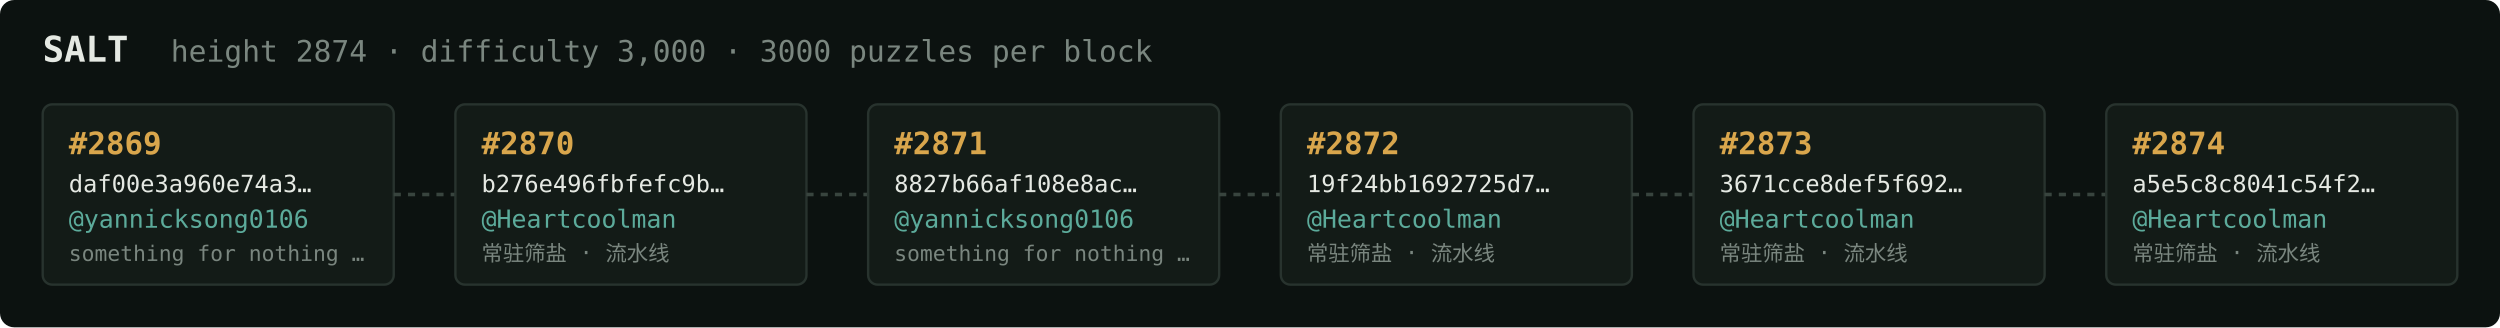
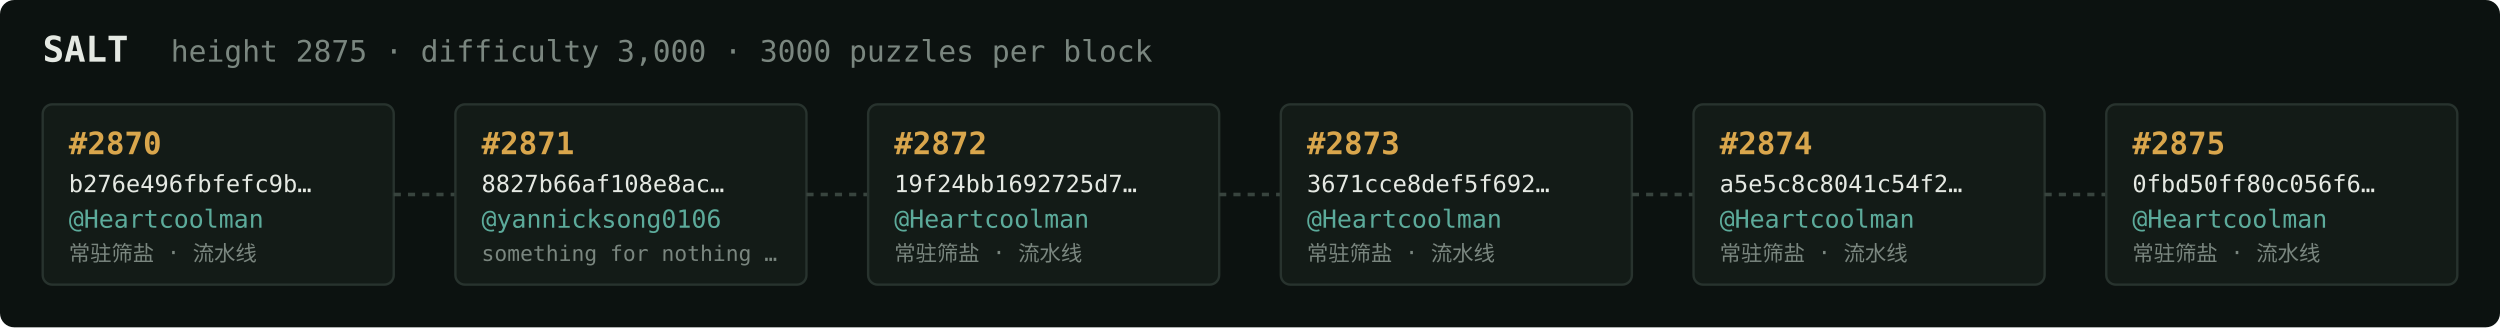
<svg xmlns="http://www.w3.org/2000/svg" width="1054" height="138" viewBox="0 0 1054 138" font-family="ui-monospace,SFMono-Regular,Menlo,monospace">
  <rect fill="#0c1210" width="1054" height="138" rx="6" />
  <text x="18" y="26" fill="#e5e9e3" font-size="15" font-weight="700">SALT</text>
-   <text x="72" y="26" fill="#7a867f" font-size="12.5">height 2874 · difficulty 3,000 · 3000 puzzles per block</text>
+   <text x="72" y="26" fill="#7a867f" font-size="12.5">height 2875 · difficulty 3,000 · 3000 puzzles per block</text>
  <rect x="18" y="44" width="148" height="76" rx="4" fill="#131b17" stroke="#28332e" stroke-width="1" />
-   <text x="29" y="65" fill="#d9a64c" font-size="13" font-weight="700">#2869</text>
-   <text x="29" y="81" fill="#e5e9e3" font-size="10">daf00e3a960e74a3…</text>
-   <text x="29" y="96" fill="#5cab9b" font-size="10.5">@yannicksong0106</text>
-   <text x="29" y="110" fill="#7a867f" font-size="9">something for nothing …</text>
+   <text x="29" y="65" fill="#d9a64c" font-size="13" font-weight="700">#2870</text>
+   <text x="29" y="81" fill="#e5e9e3" font-size="10">b276e496fbfefc9b…</text>
+   <text x="29" y="96" fill="#5cab9b" font-size="10.5">@Heartcoolman</text>
+   <text x="29" y="110" fill="#7a867f" font-size="9">常驻筛盐 · 流水线</text>
  <line x1="166" y1="82.0" x2="192" y2="82.0" stroke="#38443e" stroke-width="1.5" stroke-dasharray="3 3" />
  <rect x="192" y="44" width="148" height="76" rx="4" fill="#131b17" stroke="#28332e" stroke-width="1" />
-   <text x="203" y="65" fill="#d9a64c" font-size="13" font-weight="700">#2870</text>
-   <text x="203" y="81" fill="#e5e9e3" font-size="10">b276e496fbfefc9b…</text>
-   <text x="203" y="96" fill="#5cab9b" font-size="10.5">@Heartcoolman</text>
-   <text x="203" y="110" fill="#7a867f" font-size="9">常驻筛盐 · 流水线</text>
+   <text x="203" y="65" fill="#d9a64c" font-size="13" font-weight="700">#2871</text>
+   <text x="203" y="81" fill="#e5e9e3" font-size="10">8827b66af108e8ac…</text>
+   <text x="203" y="96" fill="#5cab9b" font-size="10.5">@yannicksong0106</text>
+   <text x="203" y="110" fill="#7a867f" font-size="9">something for nothing …</text>
  <line x1="340" y1="82.0" x2="366" y2="82.0" stroke="#38443e" stroke-width="1.5" stroke-dasharray="3 3" />
  <rect x="366" y="44" width="148" height="76" rx="4" fill="#131b17" stroke="#28332e" stroke-width="1" />
-   <text x="377" y="65" fill="#d9a64c" font-size="13" font-weight="700">#2871</text>
-   <text x="377" y="81" fill="#e5e9e3" font-size="10">8827b66af108e8ac…</text>
-   <text x="377" y="96" fill="#5cab9b" font-size="10.5">@yannicksong0106</text>
-   <text x="377" y="110" fill="#7a867f" font-size="9">something for nothing …</text>
+   <text x="377" y="65" fill="#d9a64c" font-size="13" font-weight="700">#2872</text>
+   <text x="377" y="81" fill="#e5e9e3" font-size="10">19f24bb1692725d7…</text>
+   <text x="377" y="96" fill="#5cab9b" font-size="10.5">@Heartcoolman</text>
+   <text x="377" y="110" fill="#7a867f" font-size="9">常驻筛盐 · 流水线</text>
  <line x1="514" y1="82.0" x2="540" y2="82.0" stroke="#38443e" stroke-width="1.5" stroke-dasharray="3 3" />
  <rect x="540" y="44" width="148" height="76" rx="4" fill="#131b17" stroke="#28332e" stroke-width="1" />
-   <text x="551" y="65" fill="#d9a64c" font-size="13" font-weight="700">#2872</text>
-   <text x="551" y="81" fill="#e5e9e3" font-size="10">19f24bb1692725d7…</text>
+   <text x="551" y="65" fill="#d9a64c" font-size="13" font-weight="700">#2873</text>
+   <text x="551" y="81" fill="#e5e9e3" font-size="10">3671cce8def5f692…</text>
  <text x="551" y="96" fill="#5cab9b" font-size="10.5">@Heartcoolman</text>
  <text x="551" y="110" fill="#7a867f" font-size="9">常驻筛盐 · 流水线</text>
  <line x1="688" y1="82.0" x2="714" y2="82.0" stroke="#38443e" stroke-width="1.5" stroke-dasharray="3 3" />
  <rect x="714" y="44" width="148" height="76" rx="4" fill="#131b17" stroke="#28332e" stroke-width="1" />
-   <text x="725" y="65" fill="#d9a64c" font-size="13" font-weight="700">#2873</text>
-   <text x="725" y="81" fill="#e5e9e3" font-size="10">3671cce8def5f692…</text>
+   <text x="725" y="65" fill="#d9a64c" font-size="13" font-weight="700">#2874</text>
+   <text x="725" y="81" fill="#e5e9e3" font-size="10">a5e5c8c8041c54f2…</text>
  <text x="725" y="96" fill="#5cab9b" font-size="10.5">@Heartcoolman</text>
  <text x="725" y="110" fill="#7a867f" font-size="9">常驻筛盐 · 流水线</text>
  <line x1="862" y1="82.0" x2="888" y2="82.0" stroke="#38443e" stroke-width="1.5" stroke-dasharray="3 3" />
  <rect x="888" y="44" width="148" height="76" rx="4" fill="#131b17" stroke="#28332e" stroke-width="1" />
-   <text x="899" y="65" fill="#d9a64c" font-size="13" font-weight="700">#2874</text>
-   <text x="899" y="81" fill="#e5e9e3" font-size="10">a5e5c8c8041c54f2…</text>
+   <text x="899" y="65" fill="#d9a64c" font-size="13" font-weight="700">#2875</text>
+   <text x="899" y="81" fill="#e5e9e3" font-size="10">0fbd50ff80c056f6…</text>
  <text x="899" y="96" fill="#5cab9b" font-size="10.5">@Heartcoolman</text>
  <text x="899" y="110" fill="#7a867f" font-size="9">常驻筛盐 · 流水线</text>
</svg>
